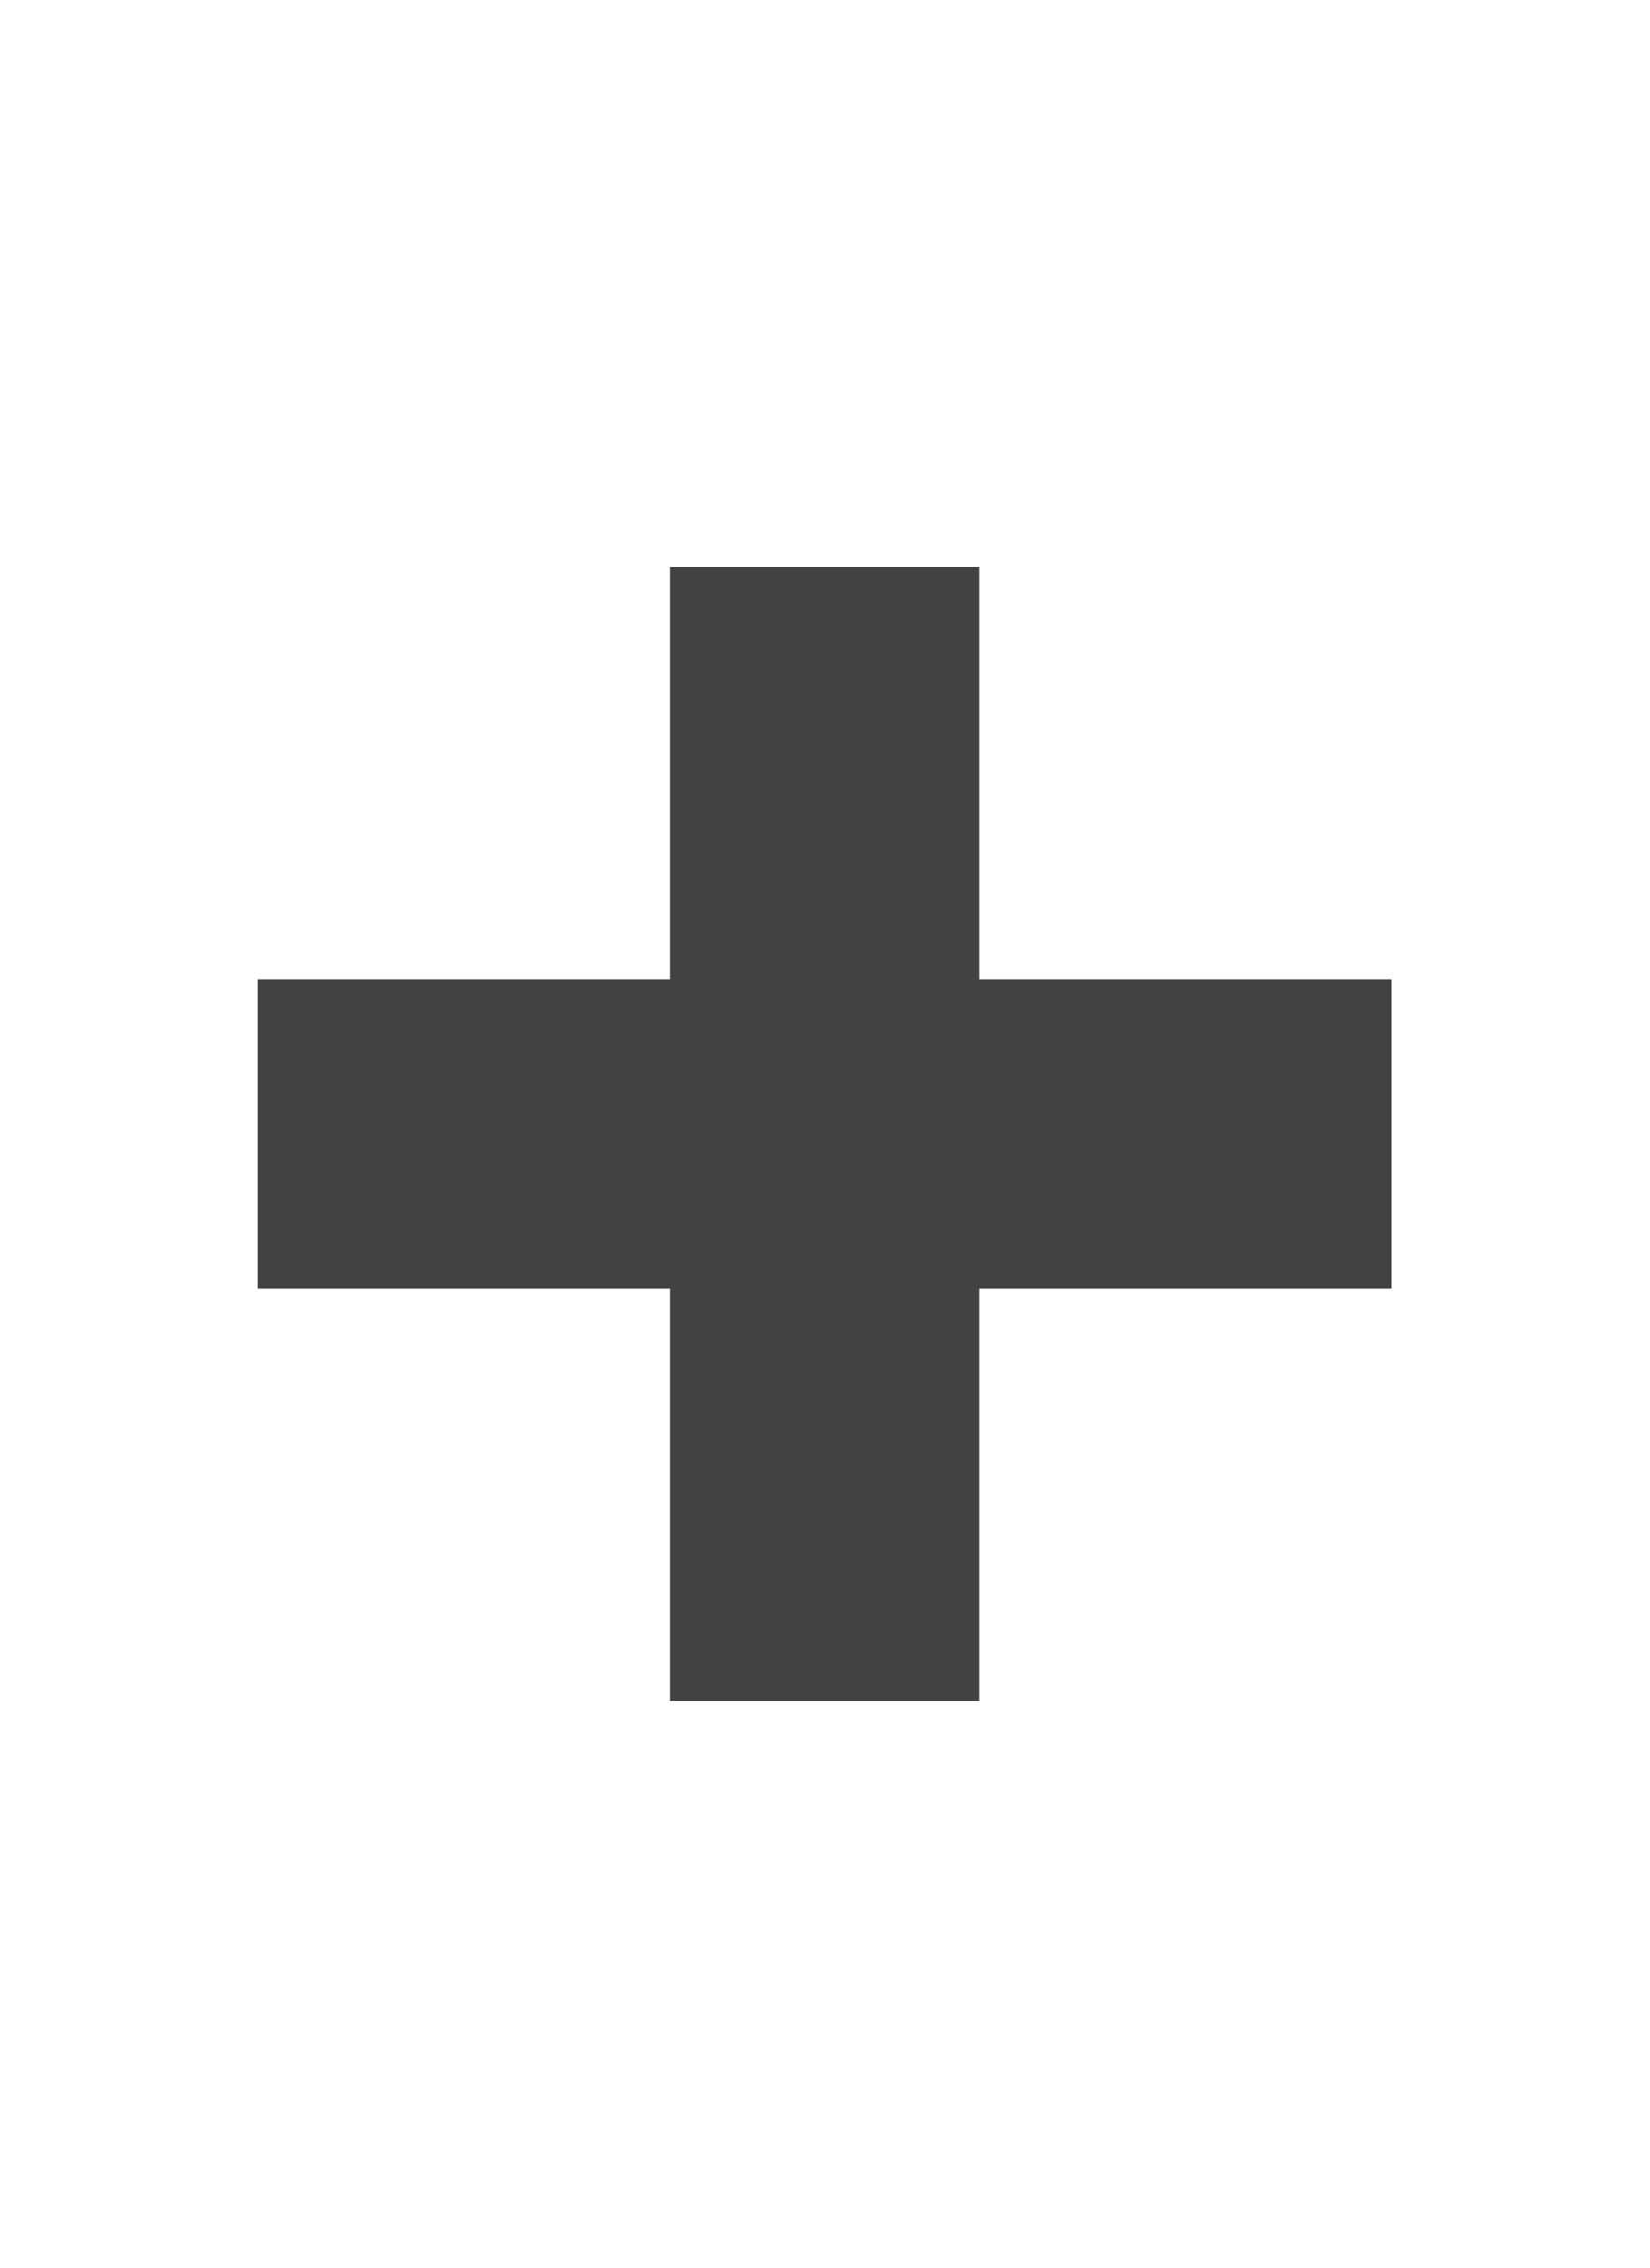
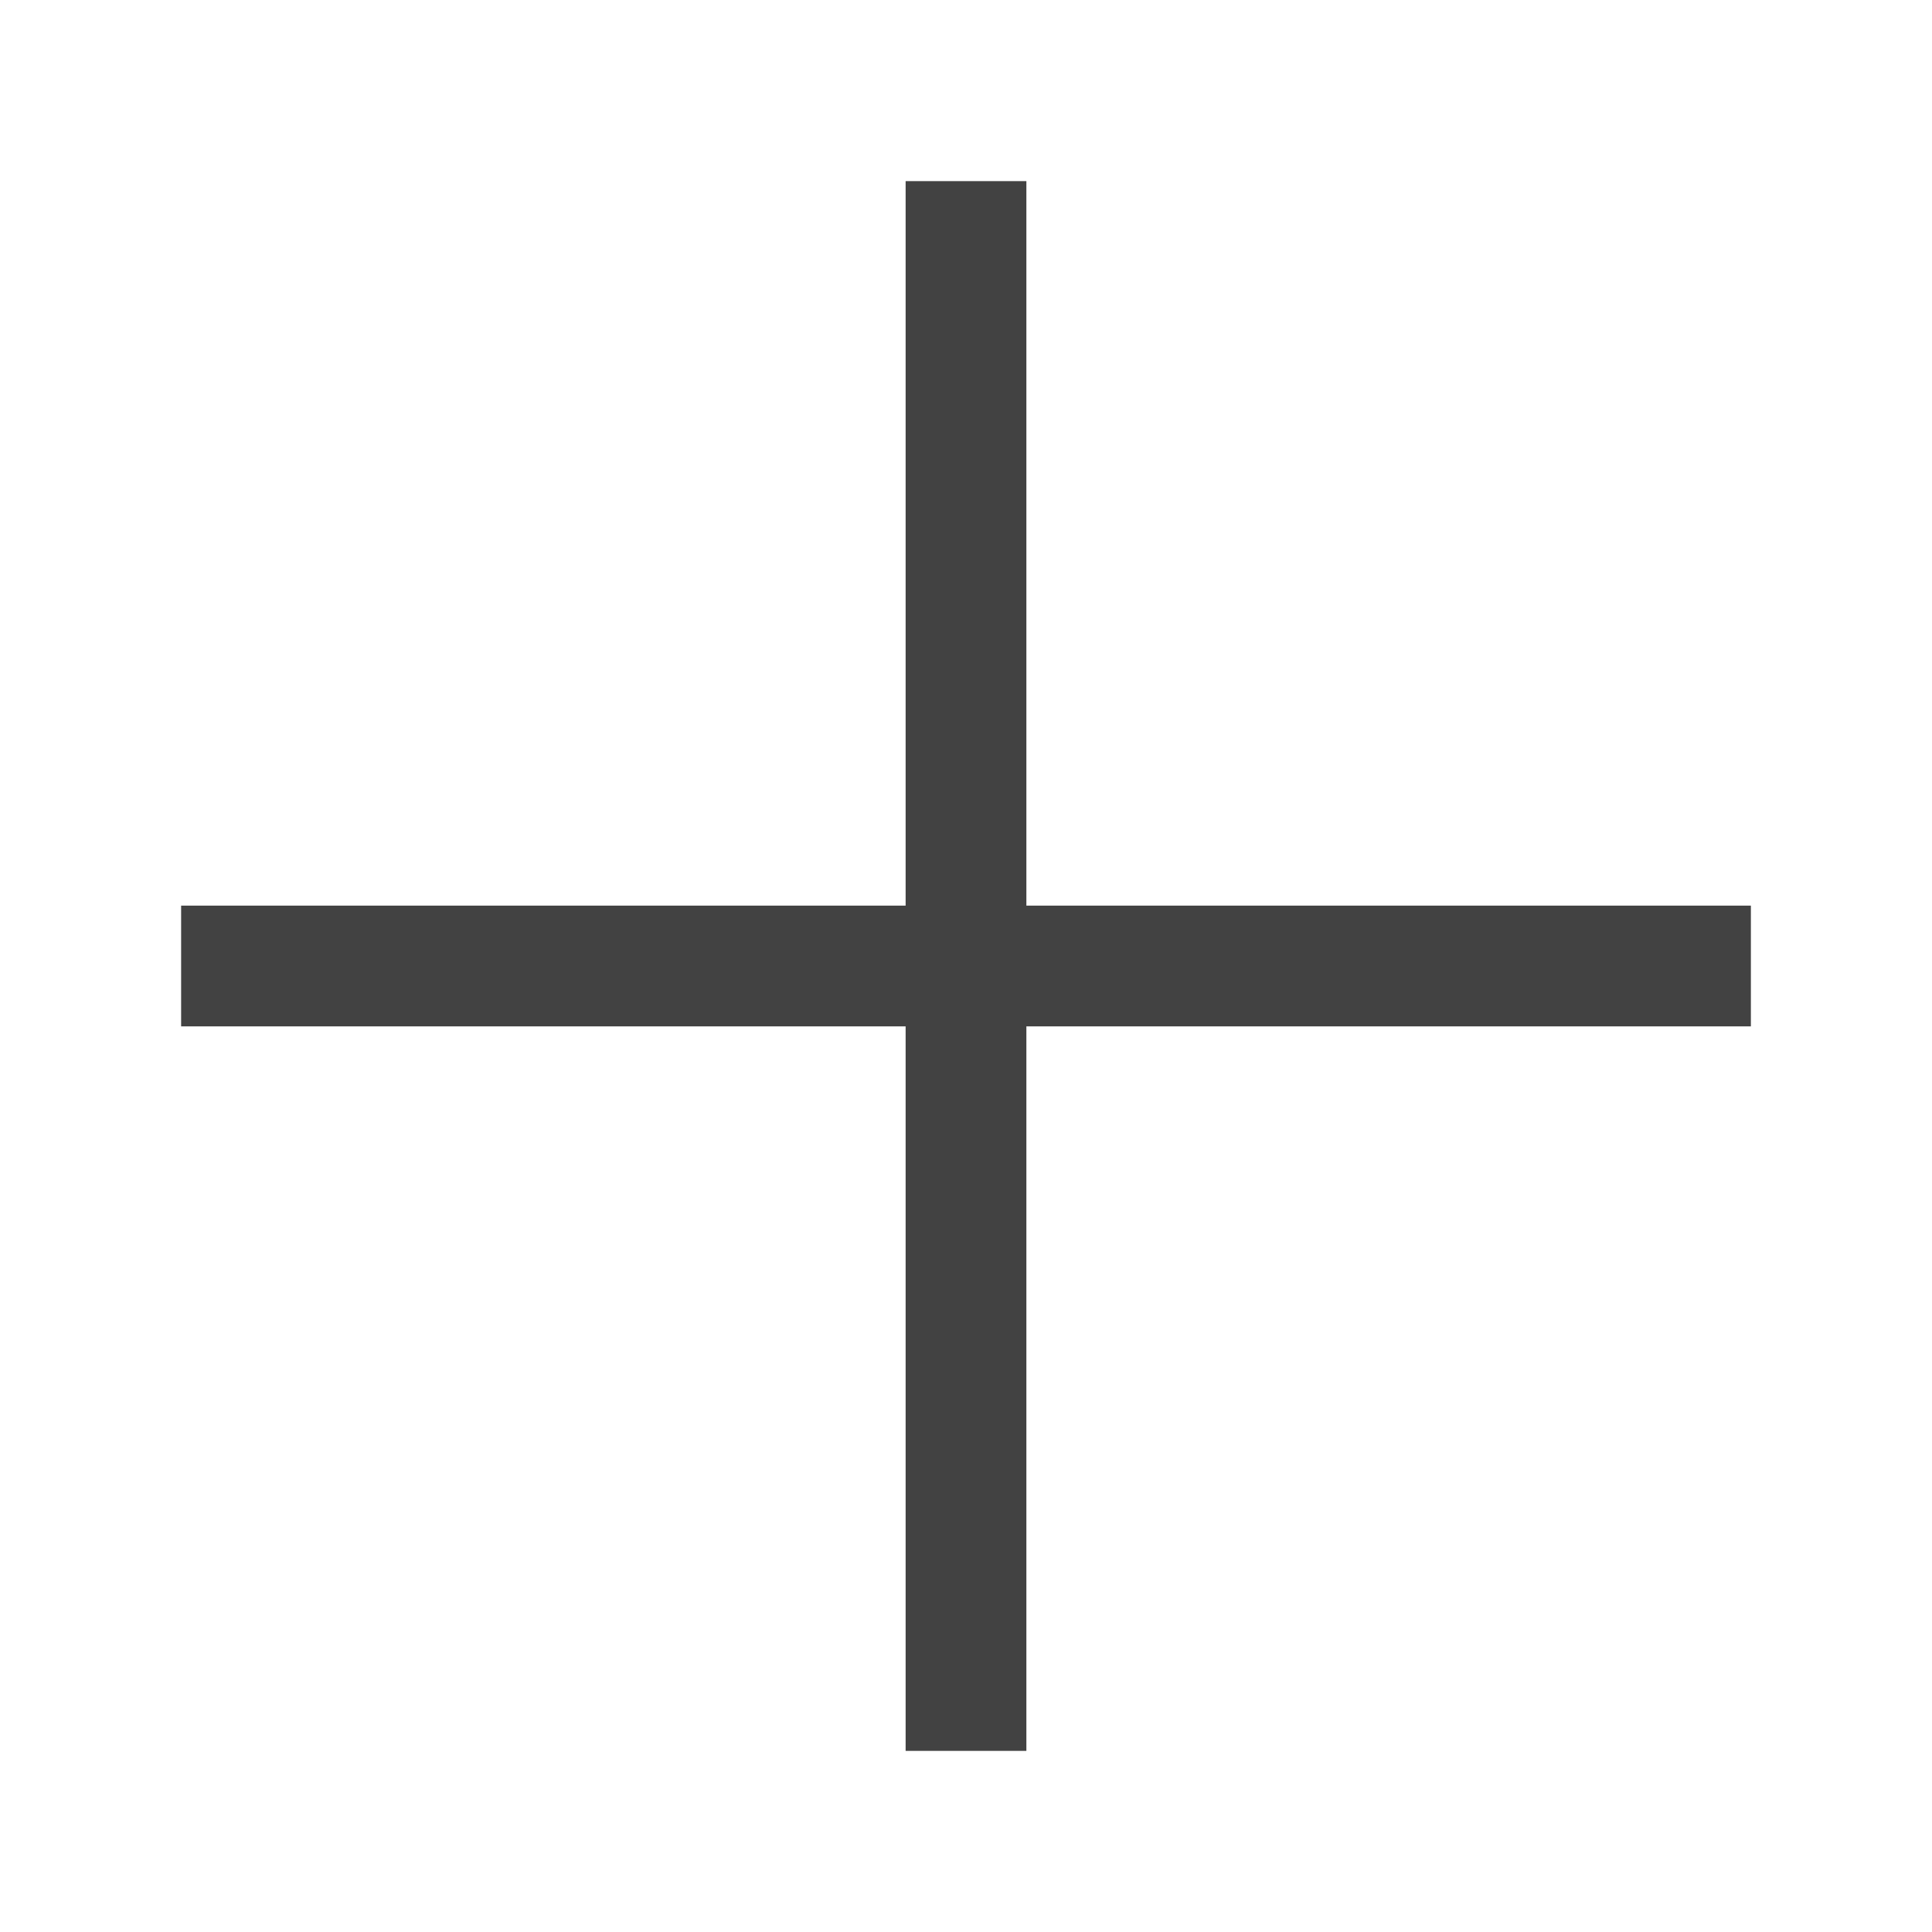
- <svg xmlns="http://www.w3.org/2000/svg" viewBox="0 0 16 22">
-   <rect width="3" height="11" x="6.5" y="5.5" fill="#424242" />
-   <rect width="11" height="3" x="2.5" y="9.5" fill="#424242" />
+ <svg xmlns="http://www.w3.org/2000/svg" width="16" height="16" viewBox="0 0 16 16" fill="none">
+   <path d="M14.5 7.5V8.5H8.5V14.5H7.5V8.5H1.5V7.5H7.5V1.5H8.5V7.5H14.5Z" fill="#424242" />
</svg>
